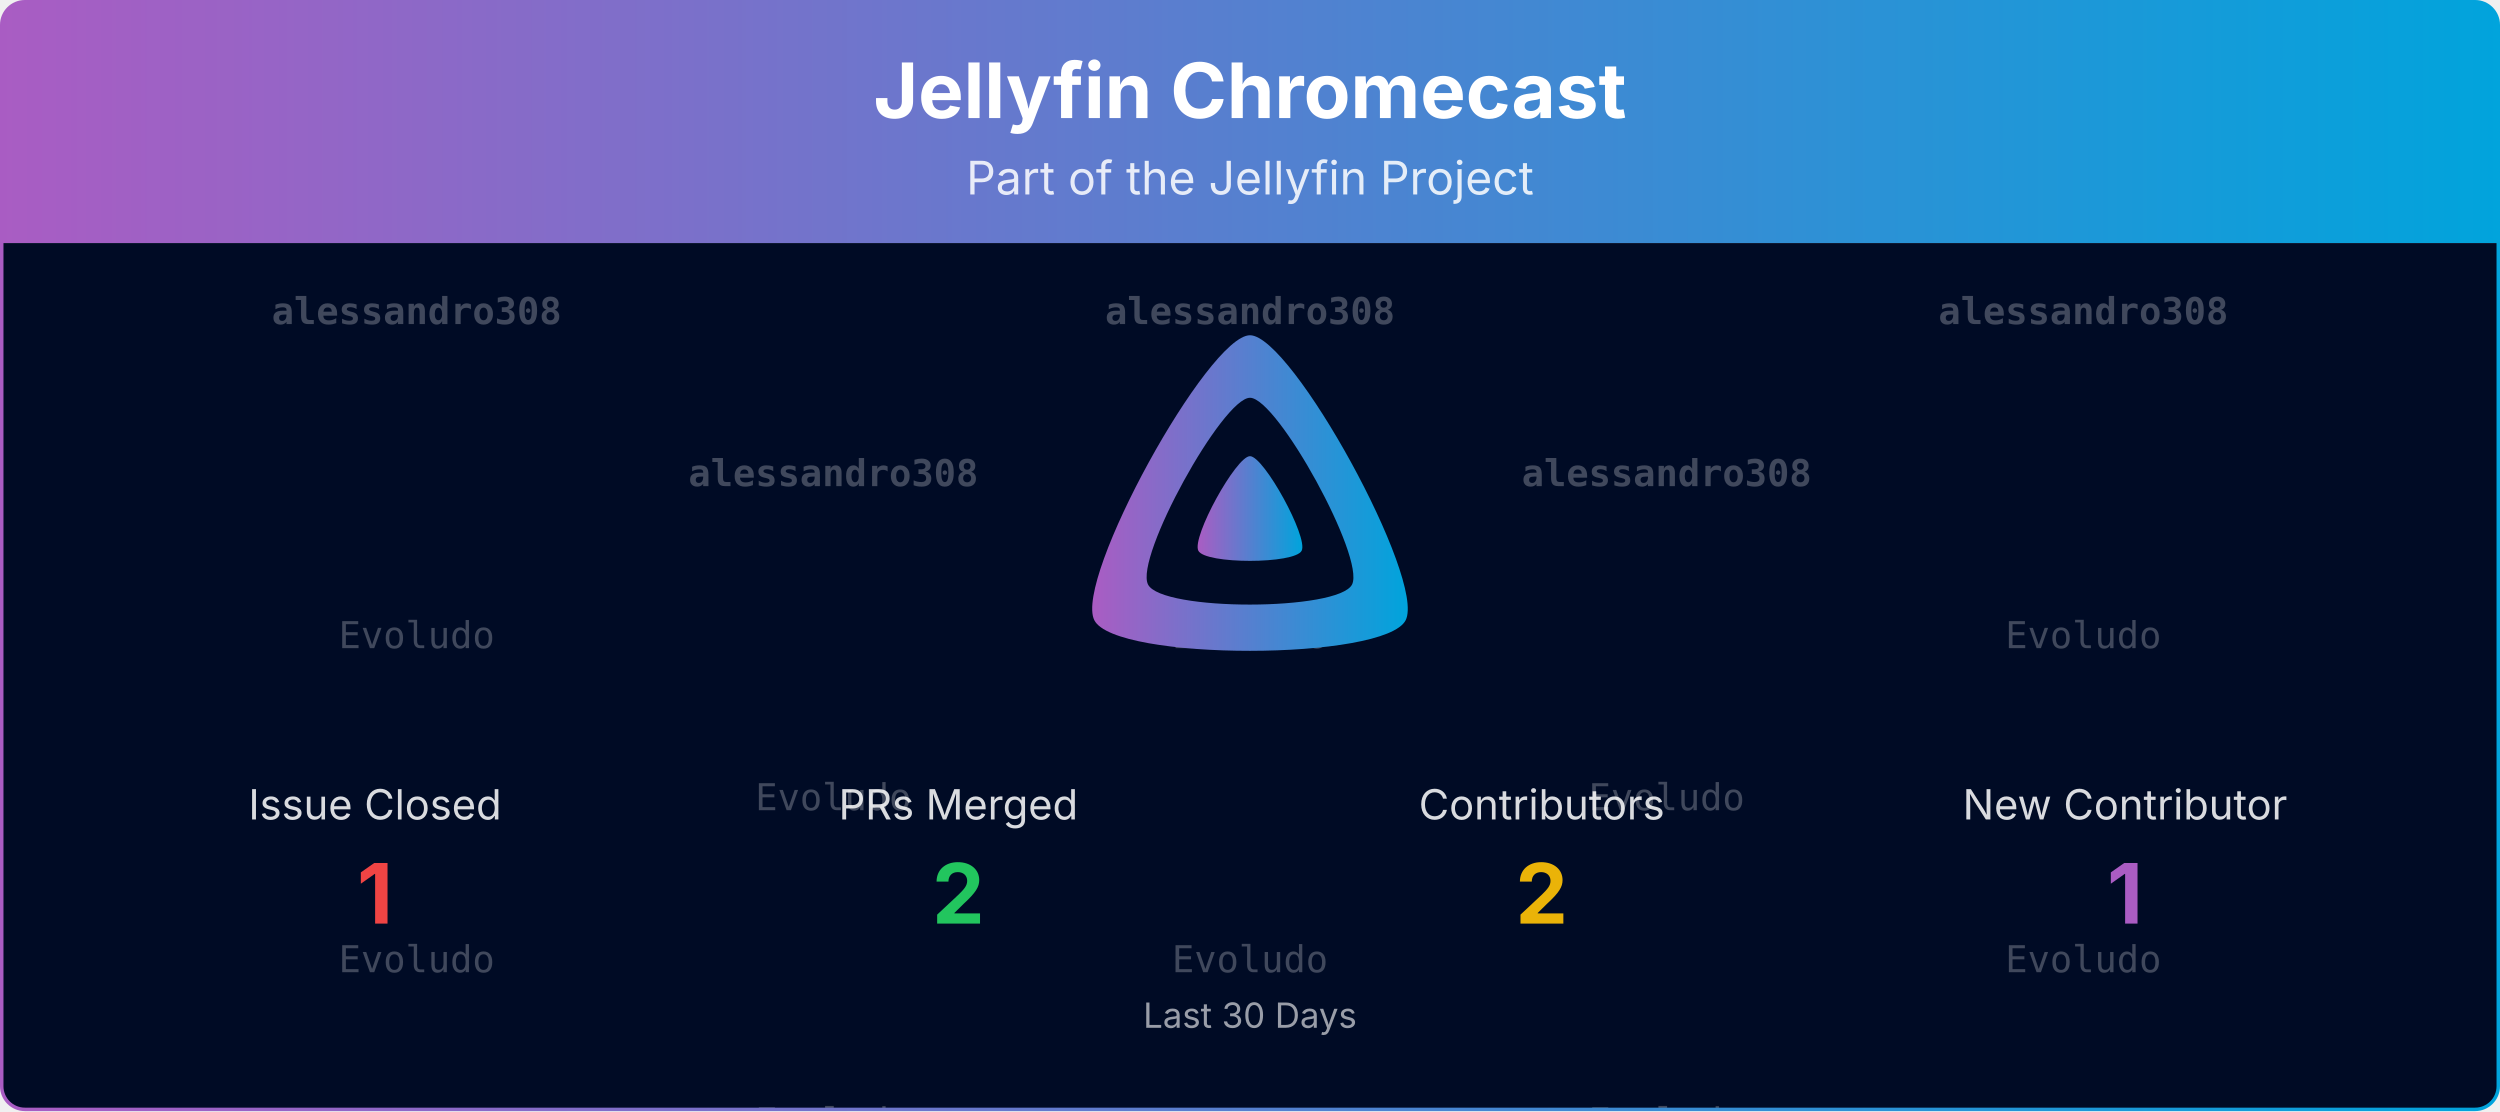
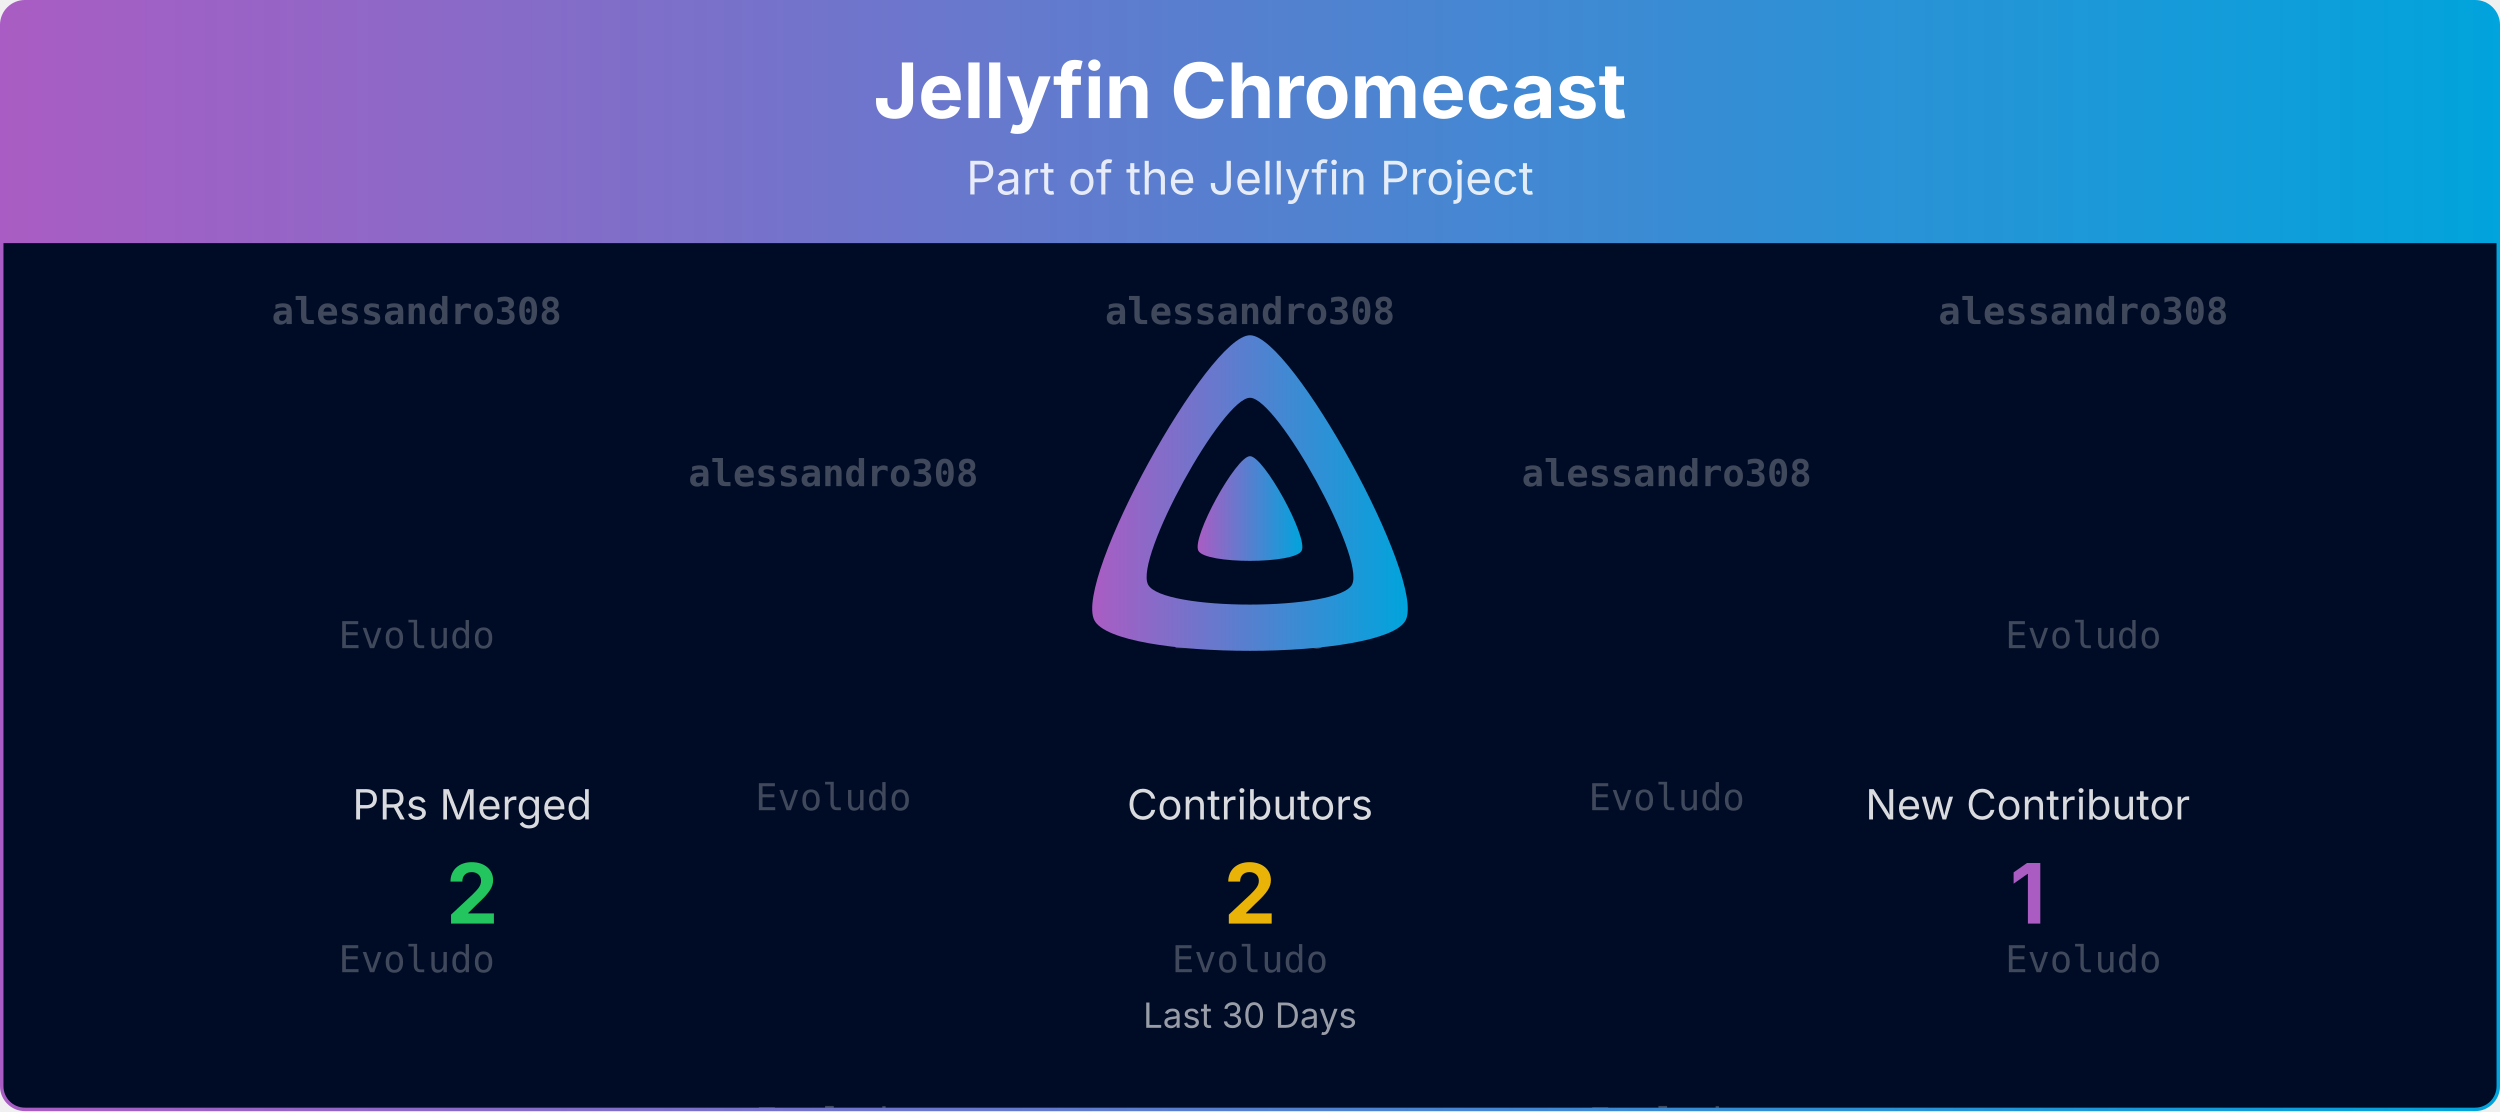
<svg xmlns="http://www.w3.org/2000/svg" viewBox="0 0 1080 480" width="100%" role="img" aria-label="Jellyfin Chromecast">
  <defs>
    <linearGradient id="banner-jellyfin-chromecast-grad" x1="0" y1="0" x2="1" y2="0">
      <stop offset="0%" stop-color="#AA5CC3" />
      <stop offset="100%" stop-color="#00A4DC" />
    </linearGradient>
    <clipPath id="banner-jellyfin-chromecast-grad-clip">
      <rect x="0.75" y="0.75" width="1078.5" height="478.5" rx="10" ry="10" />
    </clipPath>
  </defs>
  <defs>
    <clipPath id="banner-jellyfin-chromecast-grad-rain-clip">
      <rect x="0.75" y="105" width="1078.5" height="374.25" />
    </clipPath>
  </defs>
  <g clip-path="url(#banner-jellyfin-chromecast-grad-clip)">
    <path d="M0.75,10.75 A10.0,10.0 0 0 1 10.75,0.75 L1069.25,0.75 A10.0,10.0 0 0 1 1079.25,10.75 L1079.25,105.00 L0.75,105.00 Z" fill="url(#banner-jellyfin-chromecast-grad)" />
    <text x="540.0" y="51" text-anchor="middle" font-size="33" font-weight="700" font-family="Plus Jakarta Sans, system-ui, -apple-system, Segoe UI, sans-serif" fill="#ffffff">Jellyfin Chromecast</text>
    <text x="540.0" y="84" text-anchor="middle" font-size="20" font-family="Plus Jakarta Sans, system-ui, -apple-system, Segoe UI, sans-serif" fill="#ffffff" opacity="0.85">Part of the Jellyfin Project</text>
    <rect x="0.75" y="105" width="1078.5" height="374.25" fill="#000b25" />
    <g opacity="0.25" clip-path="url(#banner-jellyfin-chromecast-grad-rain-clip)" font-family="ui-monospace, SFMono-Regular, Menlo, Consolas, monospace" font-size="16" fill="#ffffff" text-anchor="middle">
      <g transform="translate(180.00,105)">
        <g>
          <animateTransform attributeName="transform" type="translate" values="0,-420;0,0" dur="10.00s" begin="-0.00s" repeatCount="indefinite" />
          <text y="35.0" font-weight="700">alessandro308</text>
          <text y="175.0">Evoludo</text>
          <text y="315.0">Evoludo</text>
          <text y="455.0" font-weight="700">alessandro308</text>
          <text y="595.0">Evoludo</text>
          <text y="735.0">Evoludo</text>
        </g>
      </g>
      <g transform="translate(540.00,105)">
        <g>
          <animateTransform attributeName="transform" type="translate" values="0,-420;0,0" dur="10.00s" begin="-1.91s" repeatCount="indefinite" />
          <text y="35.0" font-weight="700">alessandro308</text>
          <text y="175.0">Evoludo</text>
          <text y="315.0">Evoludo</text>
          <text y="455.0" font-weight="700">alessandro308</text>
          <text y="595.0">Evoludo</text>
          <text y="735.0">Evoludo</text>
        </g>
      </g>
      <g transform="translate(900.00,105)">
        <g>
          <animateTransform attributeName="transform" type="translate" values="0,-420;0,0" dur="10.00s" begin="-3.82s" repeatCount="indefinite" />
          <text y="35.0" font-weight="700">alessandro308</text>
          <text y="175.0">Evoludo</text>
          <text y="315.0">Evoludo</text>
          <text y="455.0" font-weight="700">alessandro308</text>
          <text y="595.0">Evoludo</text>
          <text y="735.0">Evoludo</text>
        </g>
      </g>
      <g transform="translate(360.00,105)">
        <g>
          <animateTransform attributeName="transform" type="translate" values="0,-420;0,0" dur="10.00s" begin="-5.73s" repeatCount="indefinite" />
          <text y="105.0" font-weight="700">alessandro308</text>
          <text y="245.0">Evoludo</text>
          <text y="385.0">Evoludo</text>
          <text y="525.0" font-weight="700">alessandro308</text>
          <text y="665.0">Evoludo</text>
          <text y="805.0">Evoludo</text>
        </g>
      </g>
      <g transform="translate(720.00,105)">
        <g>
          <animateTransform attributeName="transform" type="translate" values="0,-420;0,0" dur="10.00s" begin="-7.64s" repeatCount="indefinite" />
          <text y="105.0" font-weight="700">alessandro308</text>
          <text y="245.0">Evoludo</text>
          <text y="385.0">Evoludo</text>
          <text y="525.0" font-weight="700">alessandro308</text>
          <text y="665.0">Evoludo</text>
          <text y="805.0">Evoludo</text>
        </g>
      </g>
    </g>
    <g transform="translate(465.00,138.00) scale(0.29297)">
      <path fill="url(#banner-jellyfin-chromecast-grad)" fill-rule="evenodd" d="M256,23.3c-61.6,0-259.8,359.4-229.6,420.1s429.3,60,459.2,0S317.6,23.3,256,23.3zM406.5,390.8c-19.6,39.3-281.1,39.8-300.9,0s110.1-275.3,150.4-275.3S426.1,351.4,406.5,390.8z" />
      <path fill="url(#banner-jellyfin-chromecast-grad)" d="M256,201.6c-20.4,0-86.2,119.3-76.2,139.4s142.5,19.9,152.4,0S276.5,201.6,256,201.6z" />
    </g>
-     <text x="162.0" y="354.0" text-anchor="middle" font-size="18" font-family="Plus Jakarta Sans, system-ui, -apple-system, Segoe UI, sans-serif" fill="#ffffff" opacity="0.85">Issue Closed</text>
-     <text x="162.0" y="399.0" text-anchor="middle" font-size="36" font-weight="700" font-family="Plus Jakarta Sans, system-ui, -apple-system, Segoe UI, sans-serif" fill="#ef4444">1</text>
-     <text x="414.0" y="354.0" text-anchor="middle" font-size="18" font-family="Plus Jakarta Sans, system-ui, -apple-system, Segoe UI, sans-serif" fill="#ffffff" opacity="0.85">PRs Merged</text>
-     <text x="414.0" y="399.0" text-anchor="middle" font-size="36" font-weight="700" font-family="Plus Jakarta Sans, system-ui, -apple-system, Segoe UI, sans-serif" fill="#22c55e">2</text>
-     <text x="666.0" y="354.0" text-anchor="middle" font-size="18" font-family="Plus Jakarta Sans, system-ui, -apple-system, Segoe UI, sans-serif" fill="#ffffff" opacity="0.85">Contributors</text>
-     <text x="666.0" y="399.0" text-anchor="middle" font-size="36" font-weight="700" font-family="Plus Jakarta Sans, system-ui, -apple-system, Segoe UI, sans-serif" fill="#eab308">2</text>
-     <text x="918.0" y="354.0" text-anchor="middle" font-size="18" font-family="Plus Jakarta Sans, system-ui, -apple-system, Segoe UI, sans-serif" fill="#ffffff" opacity="0.85">New Contributor</text>
-     <text x="918.0" y="399.0" text-anchor="middle" font-size="36" font-weight="700" font-family="Plus Jakarta Sans, system-ui, -apple-system, Segoe UI, sans-serif" fill="#AA5CC3">1</text>
+     <text x="204.0" y="354.0" text-anchor="middle" font-size="18" font-family="Plus Jakarta Sans, system-ui, -apple-system, Segoe UI, sans-serif" fill="#ffffff" opacity="0.85">PRs Merged</text>
+     <text x="204.0" y="399.0" text-anchor="middle" font-size="36" font-weight="700" font-family="Plus Jakarta Sans, system-ui, -apple-system, Segoe UI, sans-serif" fill="#22c55e">2</text>
+     <text x="540.0" y="354.0" text-anchor="middle" font-size="18" font-family="Plus Jakarta Sans, system-ui, -apple-system, Segoe UI, sans-serif" fill="#ffffff" opacity="0.85">Contributors</text>
+     <text x="540.0" y="399.0" text-anchor="middle" font-size="36" font-weight="700" font-family="Plus Jakarta Sans, system-ui, -apple-system, Segoe UI, sans-serif" fill="#eab308">2</text>
+     <text x="876.0" y="354.0" text-anchor="middle" font-size="18" font-family="Plus Jakarta Sans, system-ui, -apple-system, Segoe UI, sans-serif" fill="#ffffff" opacity="0.85">New Contributor</text>
+     <text x="876.0" y="399.0" text-anchor="middle" font-size="36" font-weight="700" font-family="Plus Jakarta Sans, system-ui, -apple-system, Segoe UI, sans-serif" fill="#AA5CC3">1</text>
    <text x="540.0" y="444.0" text-anchor="middle" font-size="15" font-family="Plus Jakarta Sans, system-ui, -apple-system, Segoe UI, sans-serif" fill="#ffffff" opacity="0.6">Last 30 Days</text>
  </g>
  <rect x="0.75" y="0.75" width="1078.5" height="478.5" rx="10" ry="10" fill="none" stroke="url(#banner-jellyfin-chromecast-grad)" stroke-width="1.5" />
</svg>
